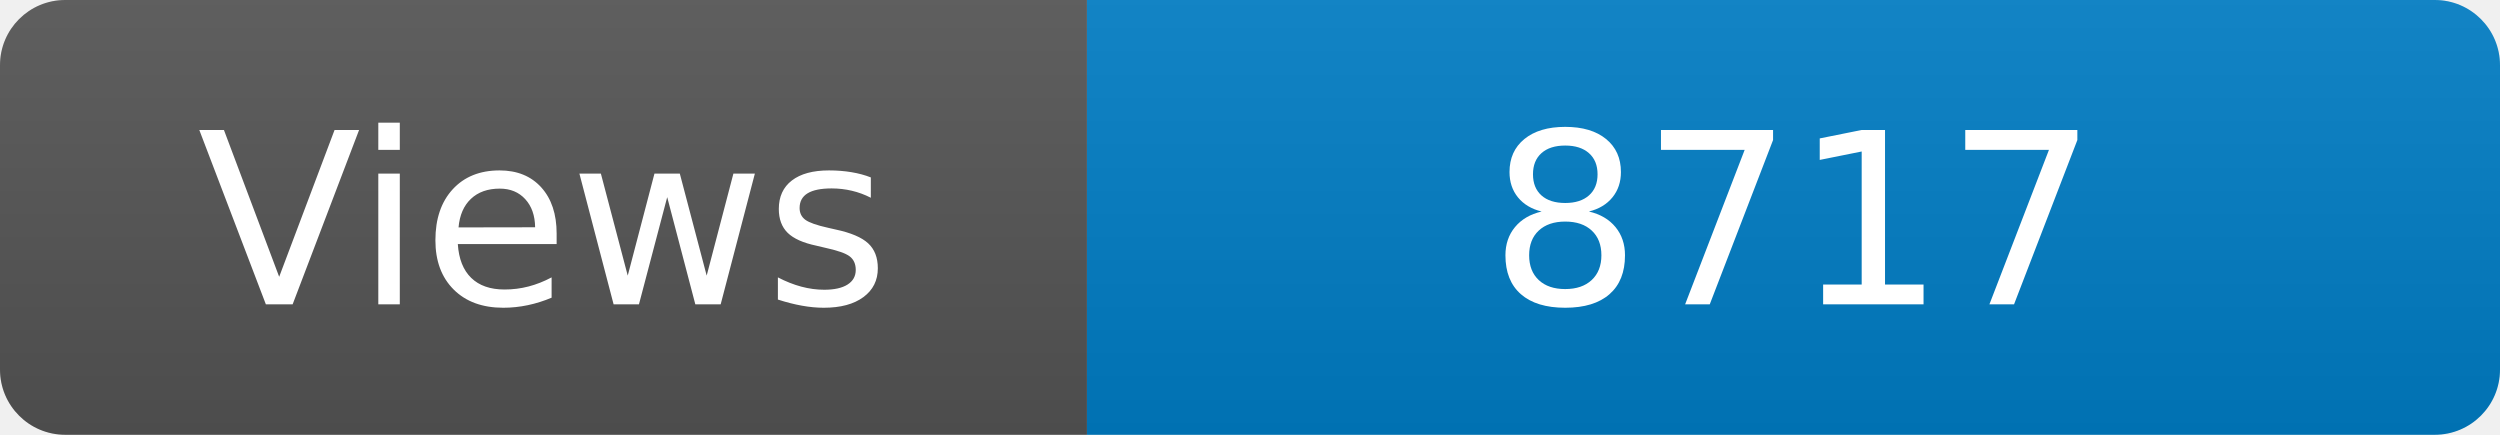
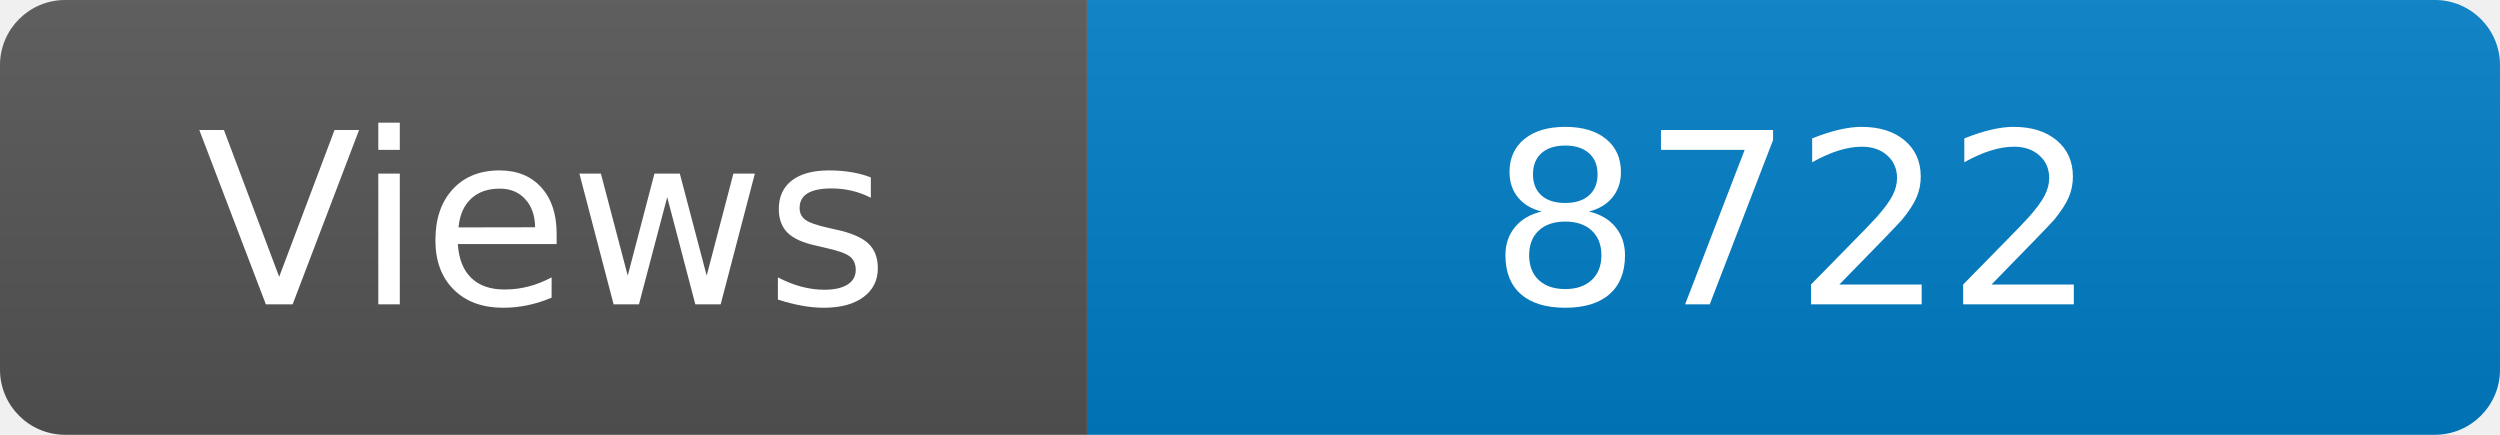
<svg xmlns="http://www.w3.org/2000/svg" width="115" height="20" role="img" aria-label="Maintained?: yes">
  <linearGradient id="s" x2="0" y2="100%">
    <stop offset="0" stop-color="#bbb" stop-opacity=".1" />
    <stop offset="1" stop-opacity=".1" />
  </linearGradient>
  <clipPath id="r">
    <rect width="115" height="20" rx="3" fill="#fff" />
  </clipPath>
  <g clip-path="url(#r)">
    <rect width="50" height="20" fill="#555" />
    <rect x="50" width="160" height="20" fill="#007ec6" />
    <rect width="115" height="20" fill="url(#s)" />
  </g>
  <g fill="#fff" text-anchor="middle" font-family="Verdana,Geneva,DejaVu Sans,sans-serif" font-size="110">
    <text x="250" y="140" transform="scale(.1)" fill="#fff">Views</text>
-     <text x="825" y="140" transform="scale(.1)" fill="#fff">8717</text>
+     <text x="825" y="140" transform="scale(.1)" fill="#fff">8722</text>
  </g>
</svg>
